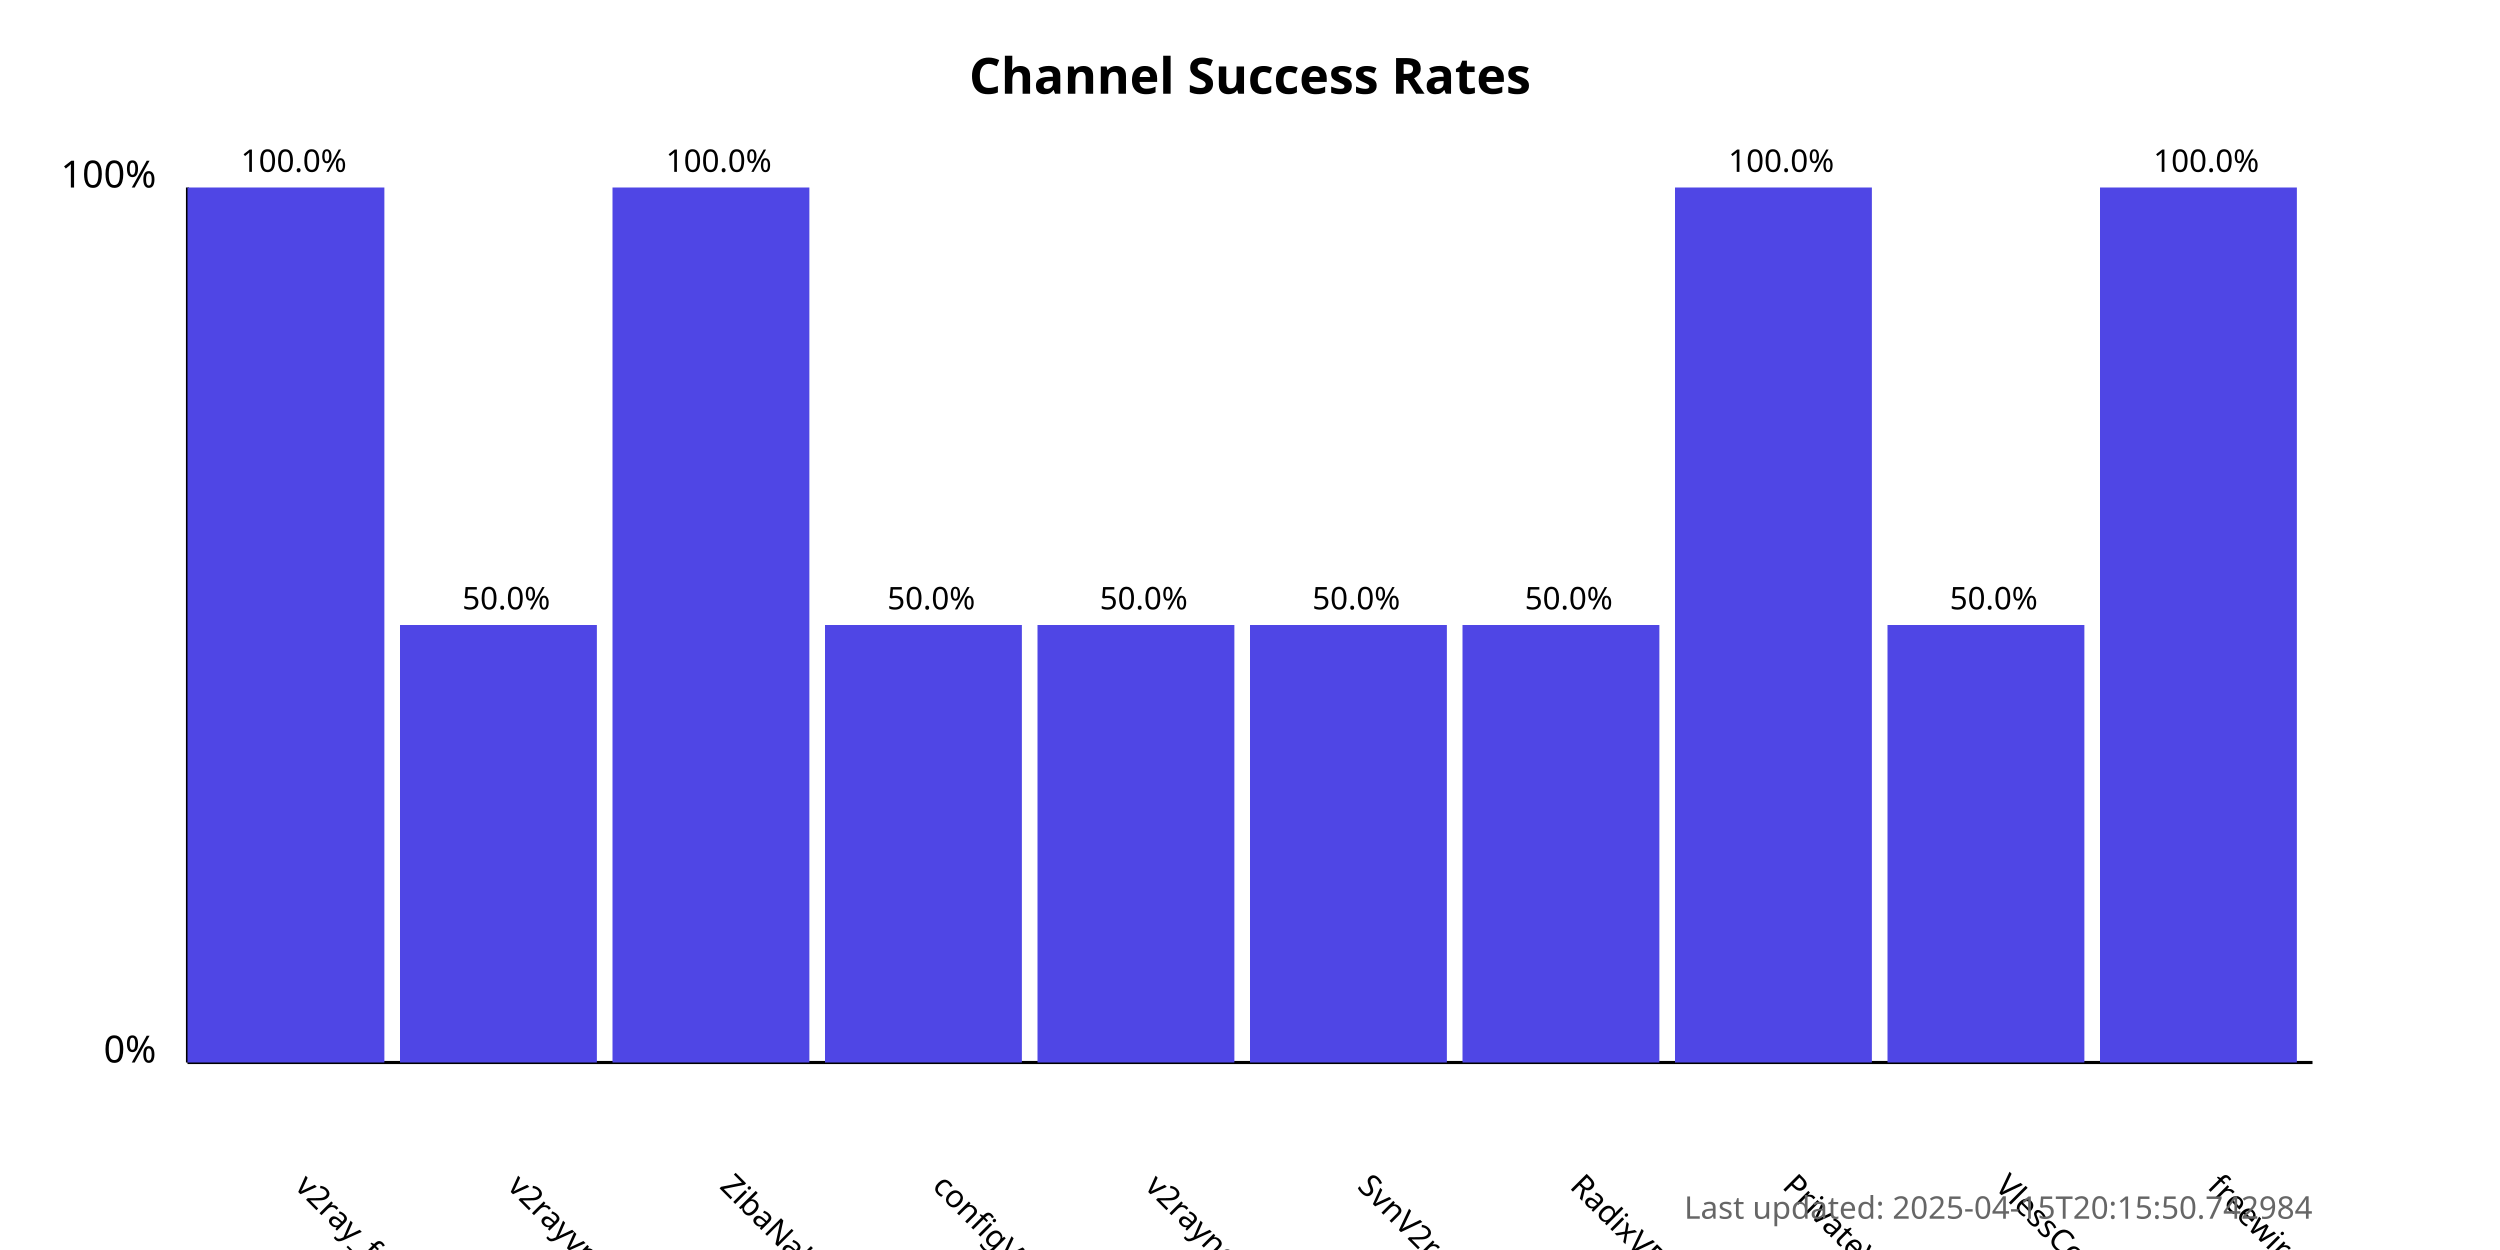
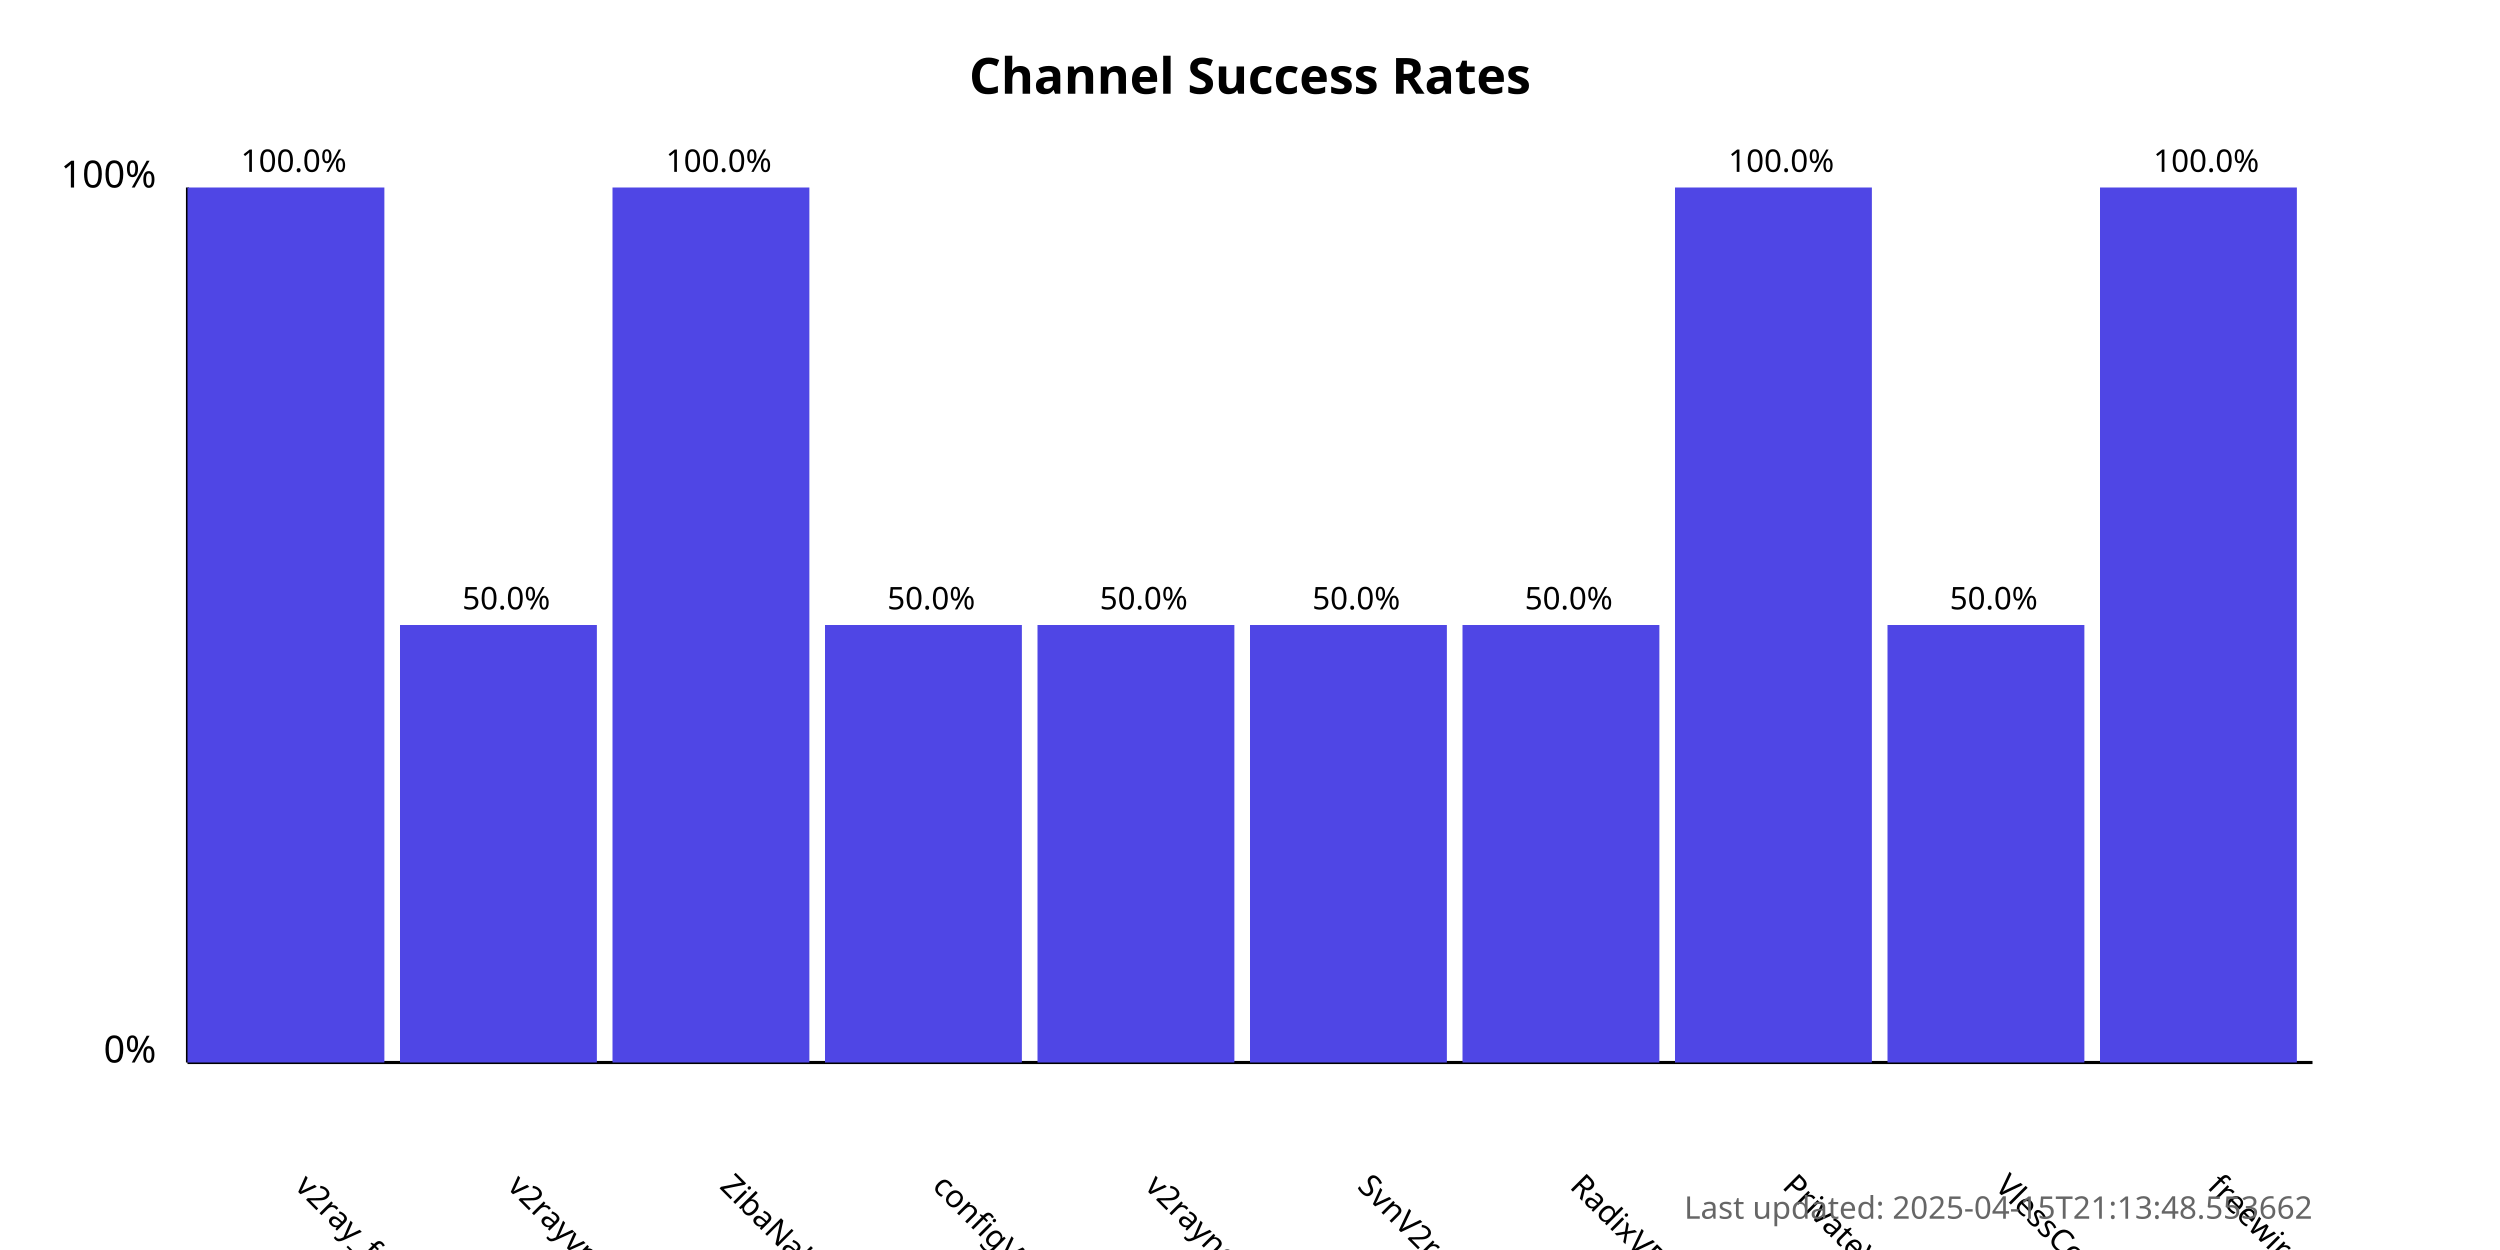
<svg xmlns="http://www.w3.org/2000/svg" width="800" height="400">
  <style>
            .chart-title { font: bold 16px sans-serif; }
            .axis-label { font: 12px sans-serif; }
            .tick-label { font: 10px sans-serif; }
            .bar { fill: #4f46e5; }
            .bar:hover { fill: #6366f1; }
            .timestamp { font: 10px sans-serif; fill: #666; }
        </style>
  <text x="400.0" y="30" text-anchor="middle" class="chart-title">
            Channel Success Rates
        </text>
  <line x1="60" y1="340" x2="60" y2="60" stroke="black" stroke-width="1" />
  <line x1="60" y1="340" x2="740" y2="340" stroke="black" stroke-width="1" />
  <text x="50" y="340" text-anchor="end" class="axis-label">0%</text>
  <text x="50" y="60" text-anchor="end" class="axis-label">100%</text>
  <g>
    <rect x="60" y="60.0" width="63.0" height="280.0" class="bar" />
    <text x="94.0" y="380" transform="rotate(45, 94.0, 380)" text-anchor="start" class="tick-label">
                v2ray_free_conf
            </text>
    <text x="94.0" y="55.0" text-anchor="middle" class="tick-label">
                100.0%
            </text>
  </g>
  <g>
    <rect x="128.0" y="200.0" width="63.0" height="140.0" class="bar" />
    <text x="162.0" y="380" transform="rotate(45, 162.0, 380)" text-anchor="start" class="tick-label">
                v2rayvpno
            </text>
    <text x="162.0" y="195.0" text-anchor="middle" class="tick-label">
                50.0%
            </text>
  </g>
  <g>
    <rect x="196.0" y="60.0" width="63.0" height="280.0" class="bar" />
    <text x="230.0" y="380" transform="rotate(45, 230.0, 380)" text-anchor="start" class="tick-label">
                ZibaNabz
            </text>
    <text x="230.0" y="55.0" text-anchor="middle" class="tick-label">
                100.0%
            </text>
  </g>
  <g>
    <rect x="264.0" y="200.0" width="63.0" height="140.0" class="bar" />
    <text x="298.0" y="380" transform="rotate(45, 298.0, 380)" text-anchor="start" class="tick-label">
                configV2rayForFree
            </text>
    <text x="298.0" y="195.0" text-anchor="middle" class="tick-label">
                50.0%
            </text>
  </g>
  <g>
    <rect x="332.0" y="200.0" width="63.0" height="140.0" class="bar" />
    <text x="366.0" y="380" transform="rotate(45, 366.0, 380)" text-anchor="start" class="tick-label">
                v2rayngvpn
            </text>
    <text x="366.0" y="195.0" text-anchor="middle" class="tick-label">
                50.0%
            </text>
  </g>
  <g>
    <rect x="400.0" y="200.0" width="63.0" height="140.0" class="bar" />
    <text x="434.0" y="380" transform="rotate(45, 434.0, 380)" text-anchor="start" class="tick-label">
                SvnV2ray
            </text>
    <text x="434.0" y="195.0" text-anchor="middle" class="tick-label">
                50.0%
            </text>
  </g>
  <g>
    <rect x="468.0" y="200.0" width="63.0" height="140.0" class="bar" />
    <text x="502.0" y="380" transform="rotate(45, 502.0, 380)" text-anchor="start" class="tick-label">
                RadixVPN
            </text>
    <text x="502.0" y="195.0" text-anchor="middle" class="tick-label">
                50.0%
            </text>
  </g>
  <g>
    <rect x="536.0" y="60.0" width="63.0" height="280.0" class="bar" />
    <text x="570.0" y="380" transform="rotate(45, 570.0, 380)" text-anchor="start" class="tick-label">
                PrivateVPNs
            </text>
    <text x="570.0" y="55.0" text-anchor="middle" class="tick-label">
                100.0%
            </text>
  </g>
  <g>
    <rect x="604.0" y="200.0" width="63.0" height="140.0" class="bar" />
    <text x="638.0" y="380" transform="rotate(45, 638.0, 380)" text-anchor="start" class="tick-label">
                VlessConfig
            </text>
    <text x="638.0" y="195.0" text-anchor="middle" class="tick-label">
                50.0%
            </text>
  </g>
  <g>
    <rect x="672.0" y="60.0" width="63.0" height="280.0" class="bar" />
    <text x="706.0" y="380" transform="rotate(45, 706.0, 380)" text-anchor="start" class="tick-label">
                freewireguard
            </text>
    <text x="706.0" y="55.0" text-anchor="middle" class="tick-label">
                100.0%
            </text>
  </g>
  <text x="740" y="390" text-anchor="end" class="timestamp">
-             Last updated: 2025-04-15T20:15:50.742984
+             Last updated: 2025-04-15T21:13:48.553662
        </text>
</svg>
